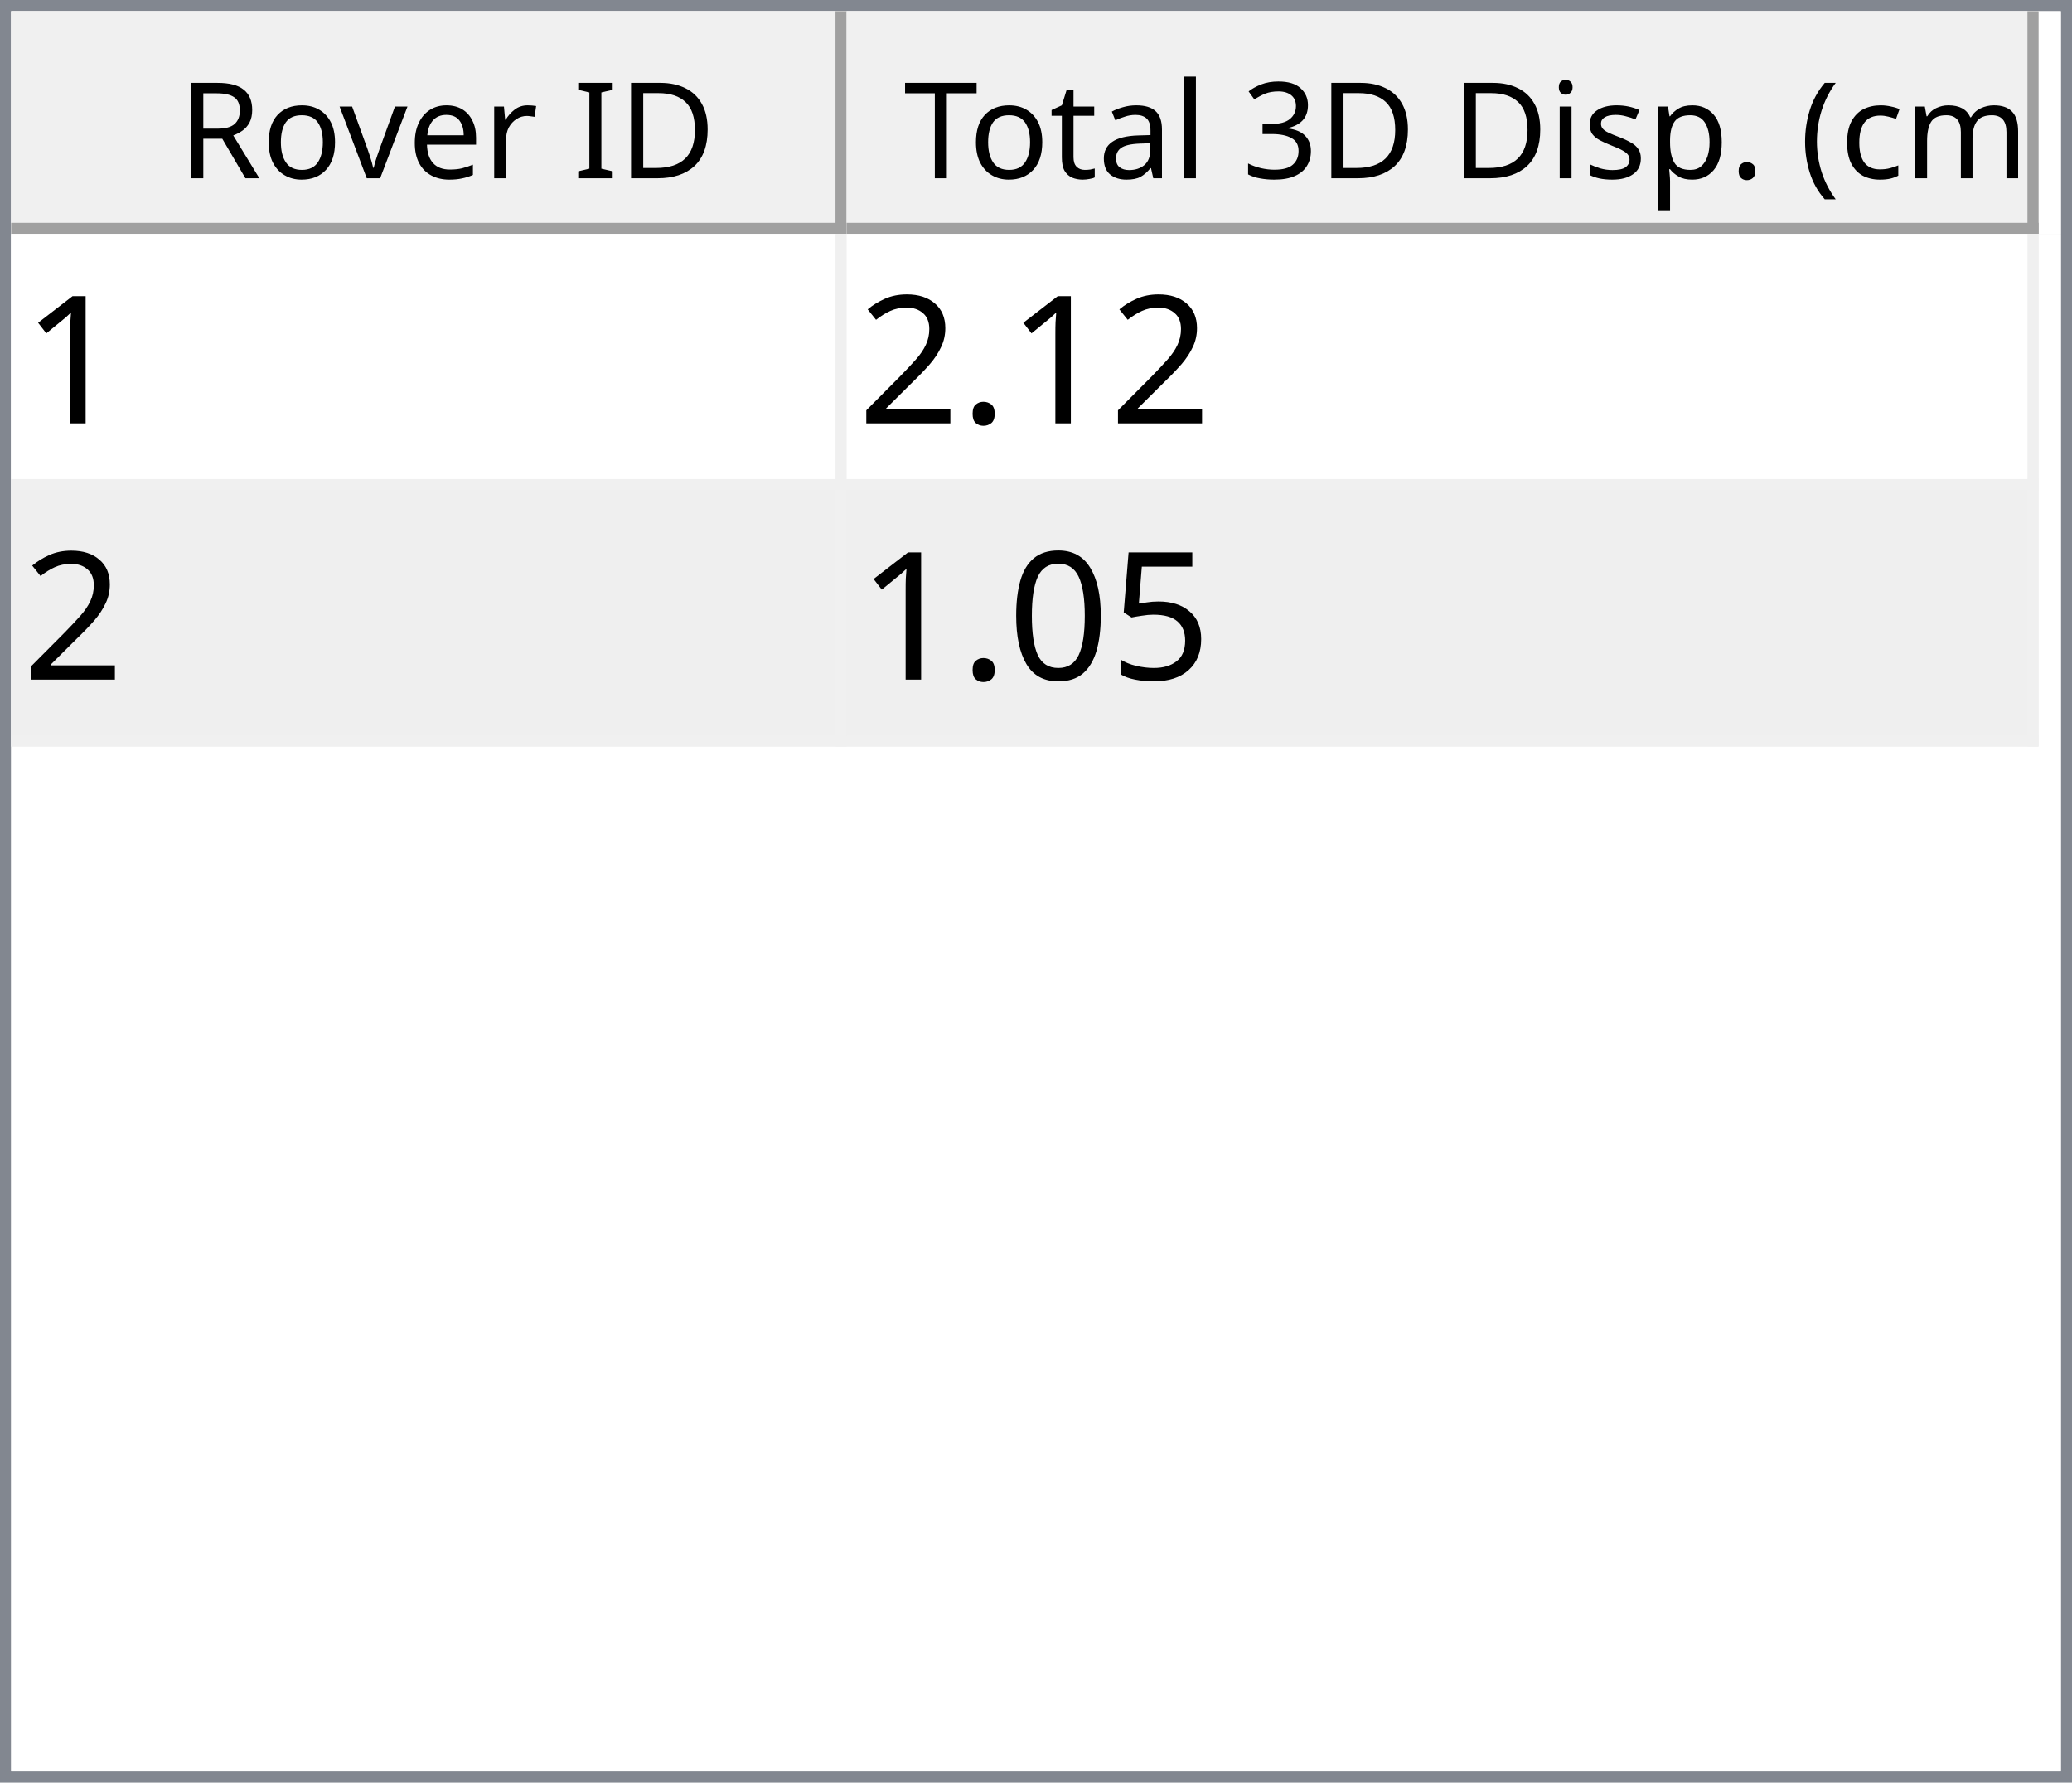
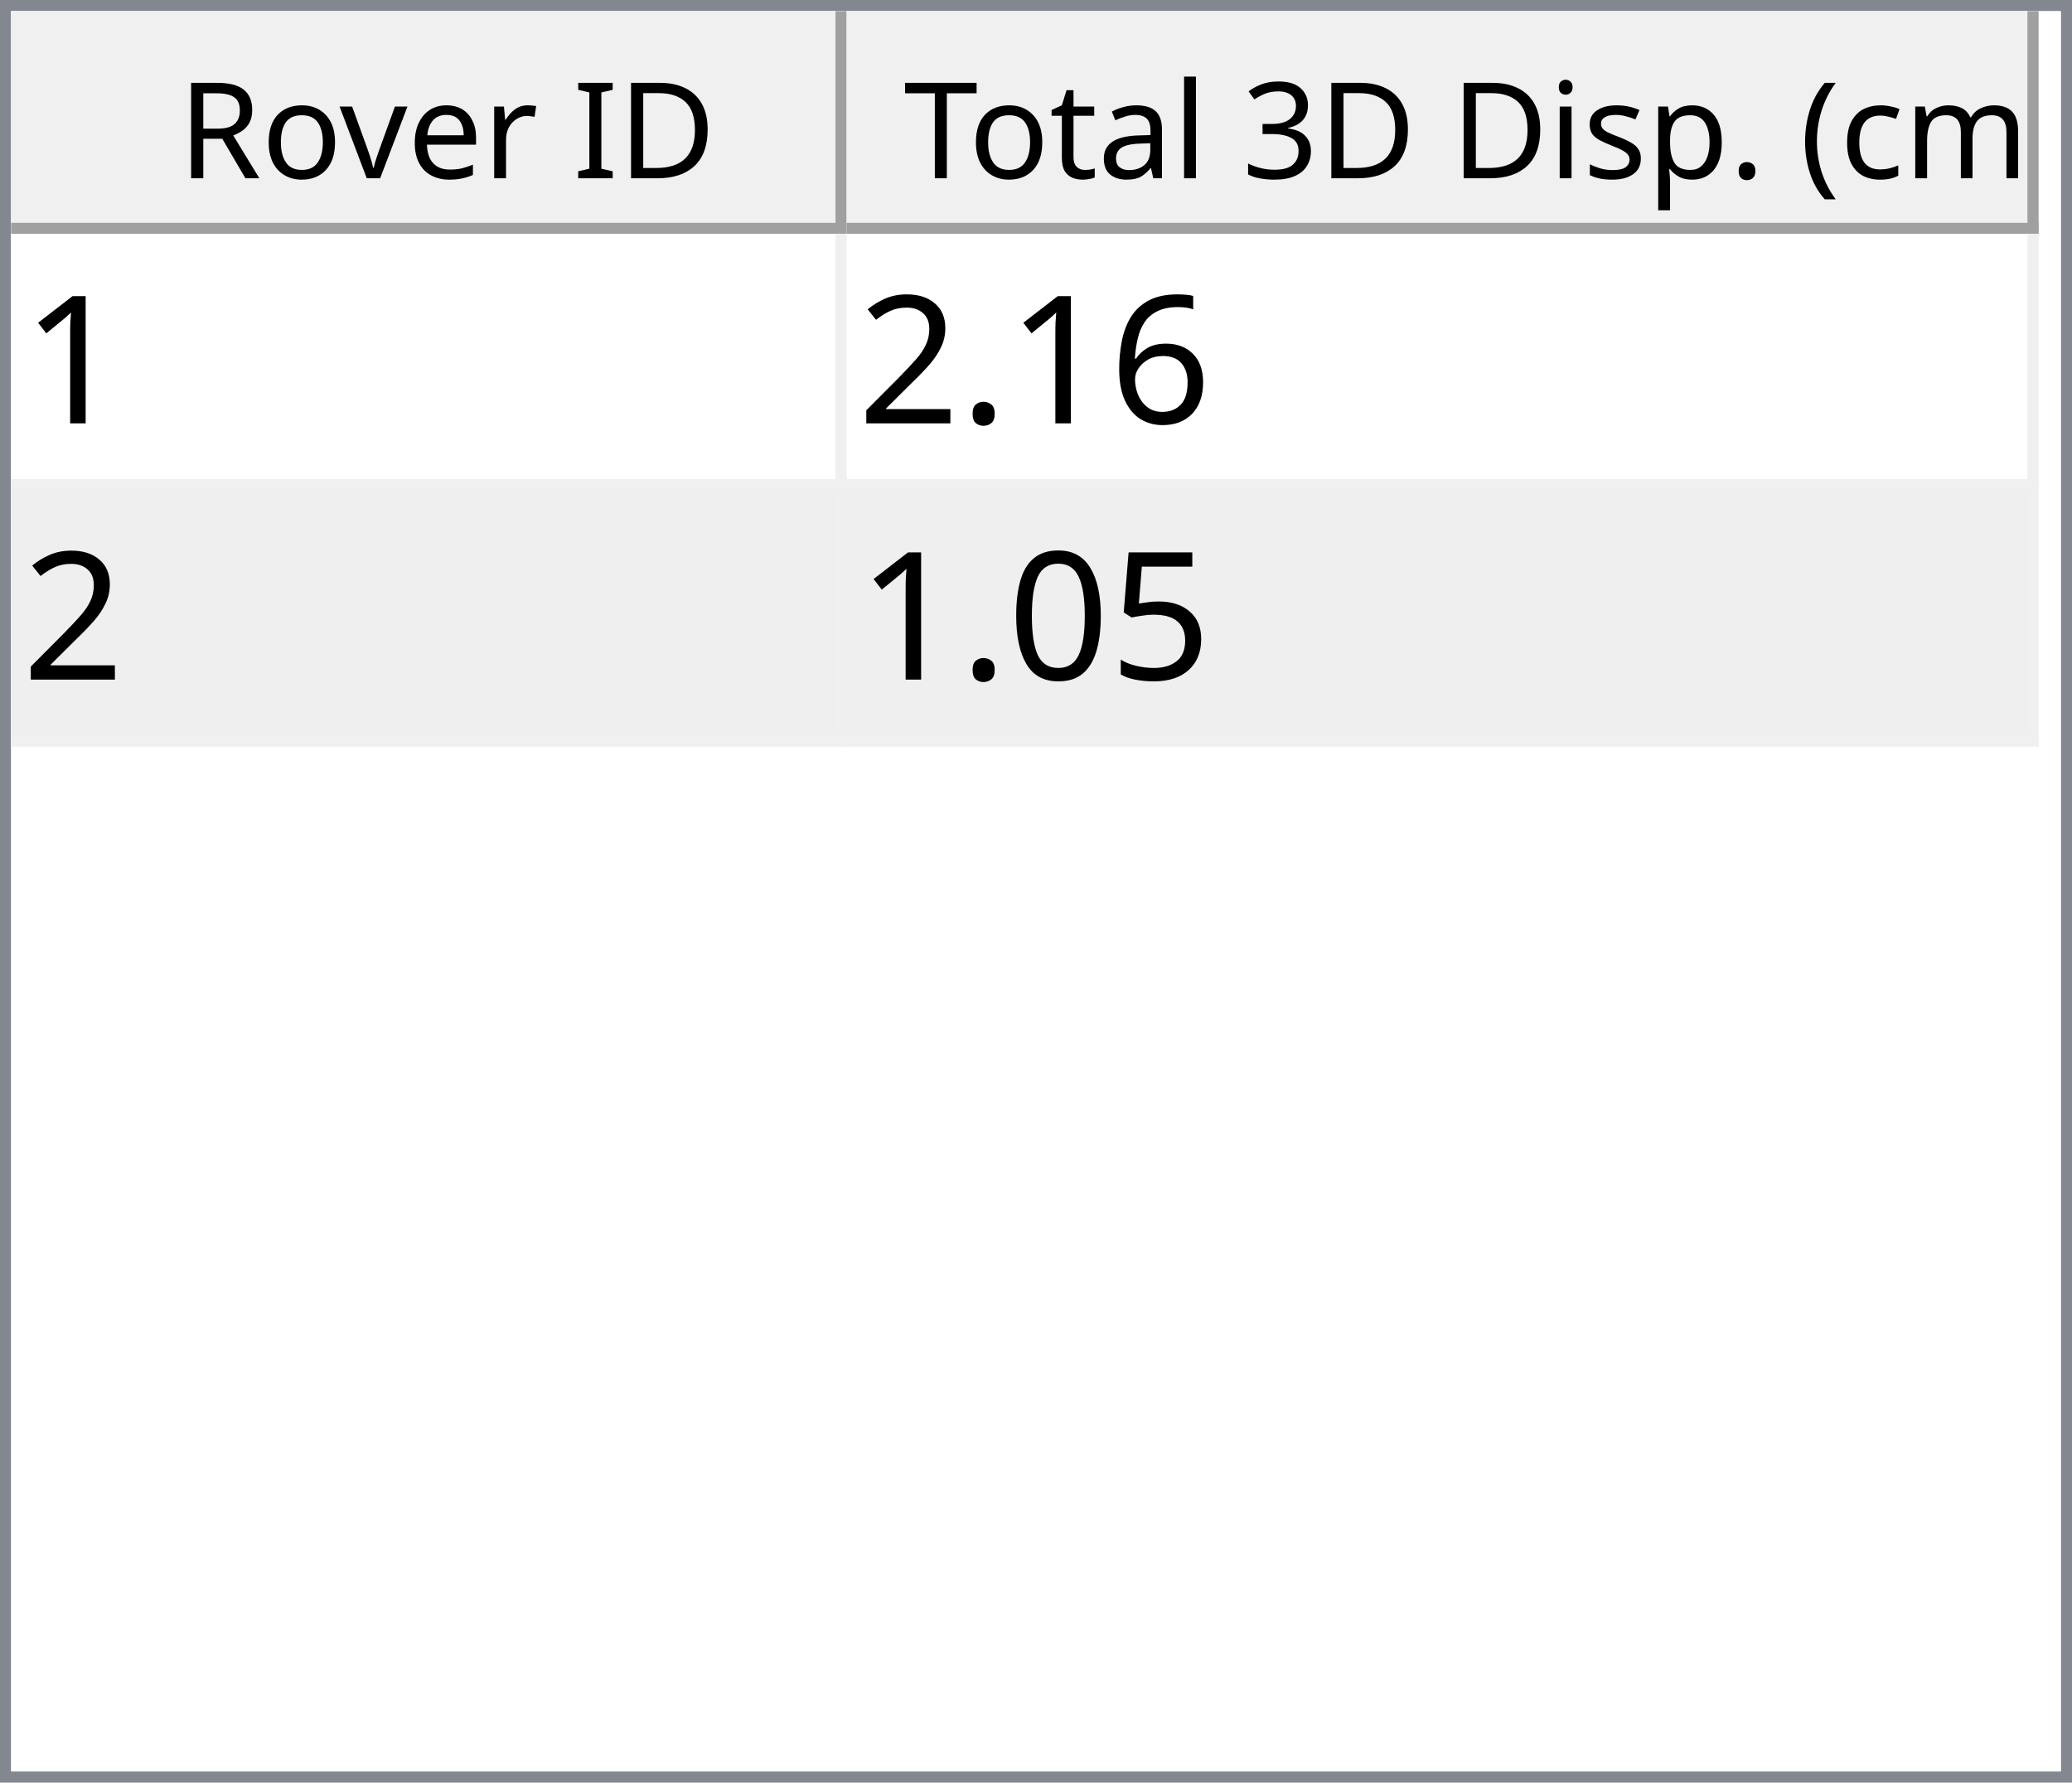
<svg xmlns="http://www.w3.org/2000/svg" style="fill-opacity:1; color-rendering:auto; color-interpolation:auto; text-rendering:auto; stroke:black; stroke-linecap:square; stroke-miterlimit:10; shape-rendering:auto; stroke-opacity:1; fill:black; stroke-dasharray:none; font-weight:normal; stroke-width:1; font-family:'Dialog'; font-style:normal; stroke-linejoin:miter; font-size:12px; stroke-dashoffset:0; image-rendering:auto;" width="186" height="160">
  <defs id="genericDefs" />
  <g>
    <defs id="defs1">
      <clipPath clipPathUnits="userSpaceOnUse" id="clipPath1">
        <path d="M0 0 L186 0 L186 160 L0 160 L0 0 Z" />
      </clipPath>
      <clipPath clipPathUnits="userSpaceOnUse" id="clipPath2">
        <path d="M0 0 L0 160 L186 160 L186 0 Z" />
      </clipPath>
      <clipPath clipPathUnits="userSpaceOnUse" id="clipPath3">
        <path d="M0 0 L0 20 L184 20 L184 0 Z" />
      </clipPath>
      <clipPath clipPathUnits="userSpaceOnUse" id="clipPath4">
        <path d="M0 0 L0 20 L75 20 L75 0 Z" />
      </clipPath>
      <clipPath clipPathUnits="userSpaceOnUse" id="clipPath5">
        <path d="M1 1 L1 19 L74 19 L74 1 Z" />
      </clipPath>
      <clipPath clipPathUnits="userSpaceOnUse" id="clipPath6">
        <path d="M0 0 L0 18 L73 18 L73 0 Z" />
      </clipPath>
      <clipPath clipPathUnits="userSpaceOnUse" id="clipPath7">
        <path d="M-0.5 -0.5 L-0.5 19.5 L74.5 19.5 L74.5 -0.5 Z" />
      </clipPath>
      <clipPath clipPathUnits="userSpaceOnUse" id="clipPath8">
        <path d="M0 0 L0 20 L107 20 L107 0 Z" />
      </clipPath>
      <clipPath clipPathUnits="userSpaceOnUse" id="clipPath9">
        <path d="M1 1 L1 19 L106 19 L106 1 Z" />
      </clipPath>
      <clipPath clipPathUnits="userSpaceOnUse" id="clipPath10">
        <path d="M0 0 L0 18 L105 18 L105 0 Z" />
      </clipPath>
      <clipPath clipPathUnits="userSpaceOnUse" id="clipPath11">
        <path d="M-0.5 -0.5 L-0.5 19.5 L106.5 19.5 L106.5 -0.5 Z" />
      </clipPath>
      <clipPath clipPathUnits="userSpaceOnUse" id="clipPath12">
        <path d="M0 0 L0 138 L184 138 L184 0 Z" />
      </clipPath>
      <clipPath clipPathUnits="userSpaceOnUse" id="clipPath13">
        <path d="M0 0 L0 46 L182 46 L182 0 Z" />
      </clipPath>
      <clipPath clipPathUnits="userSpaceOnUse" id="clipPath14">
        <path d="M-0.5 -0.5 L-0.5 45.5 L181.5 45.5 L181.5 -0.5 Z" />
      </clipPath>
      <clipPath clipPathUnits="userSpaceOnUse" id="clipPath15">
        <path d="M0 0 L0 22 L74 22 L74 0 Z" />
      </clipPath>
      <clipPath clipPathUnits="userSpaceOnUse" id="clipPath16">
        <path d="M0 0 L0 22 L106 22 L106 0 Z" />
      </clipPath>
      <font horiz-adv-x="64.551" id="font1">
        <font-face ascent="107.91" descent="25.098" units-per-em="100" style="font-style:normal; font-family:Segoe UI; font-weight:normal;" />
        <missing-glyph horiz-adv-x="64.551" d="M8.109 0 L8.109 68.266 L56.453 68.266 L56.453 0 L8.109 0 ZM15.328 7.234 L49.219 7.234 L49.219 61.031 L15.328 61.031 L15.328 7.234 Z" />
        <glyph unicode="D" horiz-adv-x="70.117" d="M9.188 0 L9.188 70.016 L28.516 70.016 Q65.531 70.016 65.531 35.891 Q65.531 19.672 55.25 9.836 Q44.969 0 27.734 0 L9.188 0 ZM17.391 62.594 L17.391 7.422 L27.828 7.422 Q41.609 7.422 49.273 14.797 Q56.938 22.172 56.938 35.688 Q56.938 62.594 28.328 62.594 L17.391 62.594 Z" />
        <glyph unicode="I" horiz-adv-x="26.611" d="M17.391 0 L9.188 0 L9.188 70.016 L17.391 70.016 L17.391 0 Z" />
        <glyph unicode=" " horiz-adv-x="27.393" d="" />
        <glyph unicode="r" horiz-adv-x="34.766" d="M34.188 41.891 Q32.078 43.5 28.125 43.5 Q23 43.5 19.555 38.672 Q16.109 33.844 16.109 25.484 L16.109 0 L8.109 0 L8.109 50 L16.109 50 L16.109 39.703 L16.312 39.703 Q18.016 44.969 21.531 47.922 Q25.047 50.875 29.391 50.875 Q32.516 50.875 34.188 50.203 L34.188 41.891 Z" />
        <glyph unicode="e" horiz-adv-x="52.295" d="M48.297 23 L12.984 23 Q13.188 14.656 17.484 10.109 Q21.781 5.562 29.297 5.562 Q37.75 5.562 44.828 11.141 L44.828 3.609 Q38.234 -1.172 27.391 -1.172 Q16.797 -1.172 10.742 5.641 Q4.688 12.453 4.688 24.812 Q4.688 36.469 11.305 43.82 Q17.922 51.172 27.734 51.172 Q37.547 51.172 42.922 44.828 Q48.297 38.484 48.297 27.203 L48.297 23 ZM40.094 29.781 Q40.047 36.719 36.75 40.578 Q33.453 44.438 27.594 44.438 Q21.922 44.438 17.969 40.383 Q14.016 36.328 13.094 29.781 L40.094 29.781 Z" />
        <glyph unicode="v" horiz-adv-x="47.9" d="M47.406 50 L27.484 0 L19.625 0 L0.688 50 L9.469 50 L22.172 13.672 Q23.578 9.672 23.922 6.688 L24.125 6.688 Q24.609 10.453 25.688 13.484 L38.969 50 L47.406 50 Z" />
        <glyph unicode="o" horiz-adv-x="58.594" d="M29 -1.172 Q17.922 -1.172 11.305 5.836 Q4.688 12.844 4.688 24.422 Q4.688 37.016 11.57 44.094 Q18.453 51.172 30.172 51.172 Q41.359 51.172 47.633 44.289 Q53.906 37.406 53.906 25.203 Q53.906 13.234 47.141 6.031 Q40.375 -1.172 29 -1.172 ZM29.594 44.438 Q21.875 44.438 17.383 39.188 Q12.891 33.938 12.891 24.703 Q12.891 15.828 17.43 10.695 Q21.969 5.562 29.594 5.562 Q37.359 5.562 41.531 10.594 Q45.703 15.625 45.703 24.906 Q45.703 34.281 41.531 39.359 Q37.359 44.438 29.594 44.438 Z" />
        <glyph unicode="R" horiz-adv-x="59.814" d="M59.375 0 L49.609 0 L37.891 19.625 Q36.281 22.359 34.766 24.289 Q33.25 26.219 31.664 27.438 Q30.078 28.656 28.25 29.219 Q26.422 29.781 24.125 29.781 L17.391 29.781 L17.391 0 L9.188 0 L9.188 70.016 L30.078 70.016 Q34.672 70.016 38.555 68.867 Q42.438 67.719 45.289 65.375 Q48.141 63.031 49.758 59.547 Q51.375 56.062 51.375 51.375 Q51.375 47.703 50.273 44.656 Q49.172 41.609 47.148 39.211 Q45.125 36.812 42.266 35.133 Q39.406 33.453 35.844 32.516 L35.844 32.328 Q37.594 31.547 38.891 30.547 Q40.188 29.547 41.359 28.18 Q42.531 26.812 43.68 25.078 Q44.828 23.344 46.234 21.047 L59.375 0 ZM17.391 62.594 L17.391 37.203 L28.516 37.203 Q31.594 37.203 34.203 38.133 Q36.812 39.062 38.719 40.797 Q40.625 42.531 41.703 45.047 Q42.781 47.562 42.781 50.688 Q42.781 56.297 39.141 59.445 Q35.5 62.594 28.609 62.594 L17.391 62.594 Z" />
        <glyph unicode=")" horiz-adv-x="30.176" d="M8.297 -15.922 L1.172 -15.922 Q16.406 2.344 16.406 26.812 Q16.406 51.469 1.078 70.016 L8.297 70.016 Q23.531 52.156 23.531 26.703 Q23.531 1.375 8.297 -15.922 Z" />
        <glyph unicode="m" horiz-adv-x="86.133" d="M79.109 0 L71.094 0 L71.094 28.719 Q71.094 37.016 68.531 40.727 Q65.969 44.438 59.906 44.438 Q54.781 44.438 51.195 39.75 Q47.609 35.062 47.609 28.516 L47.609 0 L39.594 0 L39.594 29.688 Q39.594 44.438 28.219 44.438 Q22.953 44.438 19.531 40.016 Q16.109 35.594 16.109 28.516 L16.109 0 L8.109 0 L8.109 50 L16.109 50 L16.109 42.094 L16.312 42.094 Q21.625 51.172 31.844 51.172 Q36.969 51.172 40.773 48.312 Q44.578 45.453 46 40.828 Q51.562 51.172 62.594 51.172 Q79.109 51.172 79.109 30.812 L79.109 0 Z" />
        <glyph unicode="c" horiz-adv-x="46.191" d="M42.188 2.297 Q36.422 -1.172 28.516 -1.172 Q17.828 -1.172 11.258 5.789 Q4.688 12.75 4.688 23.828 Q4.688 36.188 11.766 43.68 Q18.844 51.172 30.672 51.172 Q37.25 51.172 42.281 48.734 L42.281 40.531 Q36.719 44.438 30.375 44.438 Q22.703 44.438 17.797 38.945 Q12.891 33.453 12.891 24.516 Q12.891 15.719 17.508 10.641 Q22.125 5.562 29.891 5.562 Q36.422 5.562 42.188 9.906 L42.188 2.297 Z" />
        <glyph unicode="(" horiz-adv-x="30.176" d="M29.109 -15.922 L21.969 -15.922 Q6.844 1.375 6.844 26.703 Q6.844 52.156 21.969 70.016 L29.203 70.016 Q13.875 51.469 13.875 26.812 Q13.875 2.344 29.109 -15.922 Z" />
        <glyph unicode="." horiz-adv-x="21.68" d="M10.891 -1.078 Q8.641 -1.078 7.055 0.539 Q5.469 2.156 5.469 4.391 Q5.469 6.641 7.055 8.273 Q8.641 9.906 10.891 9.906 Q13.188 9.906 14.797 8.273 Q16.406 6.641 16.406 4.391 Q16.406 2.156 14.797 0.539 Q13.188 -1.078 10.891 -1.078 Z" />
        <glyph unicode="p" horiz-adv-x="58.789" d="M16.312 7.234 L16.109 7.234 L16.109 -23 L8.109 -23 L8.109 50 L16.109 50 L16.109 41.219 L16.312 41.219 Q22.219 51.172 33.594 51.172 Q43.266 51.172 48.688 44.461 Q54.109 37.75 54.109 26.469 Q54.109 13.922 48 6.375 Q41.891 -1.172 31.297 -1.172 Q21.578 -1.172 16.312 7.234 ZM16.109 27.391 L16.109 20.406 Q16.109 14.203 20.141 9.883 Q24.172 5.562 30.375 5.562 Q37.641 5.562 41.773 11.133 Q45.906 16.703 45.906 26.609 Q45.906 34.969 42.047 39.703 Q38.188 44.438 31.594 44.438 Q24.609 44.438 20.359 39.578 Q16.109 34.719 16.109 27.391 Z" />
        <glyph unicode="s" horiz-adv-x="42.432" d="M5.078 1.812 L5.078 10.406 Q11.625 5.562 19.484 5.562 Q30.031 5.562 30.031 12.594 Q30.031 14.594 29.125 15.992 Q28.219 17.391 26.68 18.461 Q25.141 19.531 23.07 20.383 Q21 21.234 18.609 22.172 Q15.281 23.484 12.766 24.828 Q10.25 26.172 8.57 27.859 Q6.891 29.547 6.031 31.695 Q5.172 33.844 5.172 36.719 Q5.172 40.234 6.789 42.945 Q8.406 45.656 11.086 47.484 Q13.766 49.312 17.211 50.242 Q20.656 51.172 24.312 51.172 Q30.812 51.172 35.938 48.922 L35.938 40.828 Q30.422 44.438 23.25 44.438 Q21 44.438 19.195 43.922 Q17.391 43.406 16.094 42.477 Q14.797 41.547 14.086 40.258 Q13.375 38.969 13.375 37.406 Q13.375 35.453 14.086 34.133 Q14.797 32.812 16.164 31.789 Q17.531 30.766 19.484 29.938 Q21.438 29.109 23.922 28.125 Q27.25 26.859 29.883 25.516 Q32.516 24.172 34.375 22.484 Q36.234 20.797 37.234 18.602 Q38.234 16.406 38.234 13.375 Q38.234 9.672 36.602 6.938 Q34.969 4.203 32.234 2.398 Q29.5 0.594 25.93 -0.289 Q22.359 -1.172 18.453 -1.172 Q10.75 -1.172 5.078 1.812 Z" />
        <glyph unicode="i" horiz-adv-x="24.219" d="M12.203 62.703 Q10.062 62.703 8.547 64.164 Q7.031 65.625 7.031 67.875 Q7.031 70.125 8.547 71.609 Q10.062 73.094 12.203 73.094 Q14.406 73.094 15.945 71.609 Q17.484 70.125 17.484 67.875 Q17.484 65.719 15.945 64.211 Q14.406 62.703 12.203 62.703 ZM16.109 0 L8.109 0 L8.109 50 L16.109 50 L16.109 0 Z" />
        <glyph unicode="3" horiz-adv-x="53.906" d="M46.531 19.828 Q46.531 15.094 44.75 11.211 Q42.969 7.328 39.719 4.57 Q36.469 1.812 31.93 0.297 Q27.391 -1.219 21.922 -1.219 Q11.922 -1.219 6 2.594 L6 11.188 Q13.094 5.609 22.219 5.609 Q25.875 5.609 28.828 6.539 Q31.781 7.469 33.906 9.227 Q36.031 10.984 37.18 13.477 Q38.328 15.969 38.328 19.094 Q38.328 32.812 18.797 32.812 L12.984 32.812 L12.984 39.594 L18.5 39.594 Q35.797 39.594 35.797 52.484 Q35.797 64.406 22.609 64.406 Q15.188 64.406 8.688 59.422 L8.688 67.188 Q15.375 71.188 24.609 71.188 Q29 71.188 32.57 69.969 Q36.141 68.75 38.68 66.555 Q41.219 64.359 42.609 61.281 Q44 58.203 44 54.5 Q44 40.672 30.031 36.719 L30.031 36.531 Q33.594 36.141 36.625 34.797 Q39.656 33.453 41.852 31.305 Q44.047 29.156 45.289 26.25 Q46.531 23.344 46.531 19.828 Z" />
        <glyph unicode="l" horiz-adv-x="24.219" d="M16.109 0 L8.109 0 L8.109 74.031 L16.109 74.031 L16.109 0 Z" />
        <glyph unicode="a" horiz-adv-x="50.879" d="M43.891 0 L35.891 0 L35.891 7.812 L35.688 7.812 Q30.469 -1.172 20.312 -1.172 Q12.844 -1.172 8.617 2.781 Q4.391 6.734 4.391 13.281 Q4.391 27.297 20.906 29.594 L35.891 31.688 Q35.891 44.438 25.594 44.438 Q16.547 44.438 9.281 38.281 L9.281 46.484 Q16.656 51.172 26.266 51.172 Q43.891 51.172 43.891 32.516 L43.891 0 ZM35.891 25.297 L23.828 23.641 Q18.266 22.859 15.43 20.875 Q12.594 18.891 12.594 13.875 Q12.594 10.203 15.211 7.883 Q17.828 5.562 22.172 5.562 Q28.125 5.562 32.008 9.742 Q35.891 13.922 35.891 20.312 L35.891 25.297 Z" />
        <glyph unicode="t" horiz-adv-x="33.887" d="M31.297 0.484 Q28.469 -1.078 23.828 -1.078 Q10.688 -1.078 10.688 13.578 L10.688 43.172 L2.094 43.172 L2.094 50 L10.688 50 L10.688 62.203 L18.703 64.797 L18.703 50 L31.297 50 L31.297 43.172 L18.703 43.172 L18.703 14.984 Q18.703 9.969 20.414 7.82 Q22.125 5.672 26.078 5.672 Q29.109 5.672 31.297 7.328 L31.297 0.484 Z" />
        <glyph unicode="T" horiz-adv-x="52.393" d="M50.594 62.594 L30.375 62.594 L30.375 0 L22.172 0 L22.172 62.594 L2 62.594 L2 70.016 L50.594 70.016 L50.594 62.594 Z" />
      </font>
      <font horiz-adv-x="75.0" id="font2">
        <font-face ascent="100.537" descent="21.973" units-per-em="100" style="font-style:normal; font-family:sans-serif; font-weight:normal;" />
        <missing-glyph horiz-adv-x="75.0" d="M12.5 0 L12.5 62.5 L62.5 62.5 L62.5 0 L12.5 0 ZM14.062 1.562 L60.938 1.562 L60.938 60.938 L14.062 60.938 L14.062 1.562 Z" />
        <glyph unicode="1" horiz-adv-x="55.615" d="M37.25 0 L28.469 0 L28.469 56 Q25.297 52.984 20.141 49.953 Q14.984 46.922 10.891 45.406 L10.891 53.906 Q18.266 57.375 23.781 62.305 Q29.297 67.234 31.594 71.875 L37.25 71.875 L37.25 0 Z" />
+         <glyph unicode="6" horiz-adv-x="55.615" d="M49.75 54.047 L41.016 53.375 Q39.844 58.547 37.703 60.891 Q34.125 64.656 28.906 64.656 Q24.703 64.656 21.531 62.312 Q17.391 59.281 14.992 53.469 Q12.594 47.656 12.5 36.922 Q15.672 41.75 20.266 44.094 Q24.859 46.438 29.891 46.438 Q38.672 46.438 44.852 39.969 Q51.031 33.5 51.031 23.25 Q51.031 16.5 48.125 10.719 Q45.219 4.938 40.141 1.859 Q35.062 -1.219 28.609 -1.219 Q17.625 -1.219 10.695 6.859 Q3.766 14.938 3.766 33.5 Q3.766 54.25 11.422 63.672 Q18.109 71.875 29.438 71.875 Q37.891 71.875 43.289 67.141 Q48.688 62.406 49.75 54.047 ZM13.875 23.188 Q13.875 18.656 15.797 14.508 Q17.719 10.359 21.188 8.18 Q24.656 6 28.469 6 Q34.031 6 38.039 10.492 Q42.047 14.984 42.047 22.703 Q42.047 30.125 38.086 34.398 Q34.125 38.672 28.125 38.672 Q22.172 38.672 18.023 34.398 Q13.875 30.125 13.875 23.188 Z" />
        <glyph unicode="." horiz-adv-x="27.783" d="M9.078 0 L9.078 10.016 L19.094 10.016 L19.094 0 L9.078 0 Z" />
        <glyph unicode="2" horiz-adv-x="55.615" d="M50.344 8.453 L50.344 0 L3.031 0 Q2.938 3.172 4.047 6.109 Q5.859 10.938 9.836 15.625 Q13.812 20.312 21.344 26.469 Q33.016 36.031 37.117 41.625 Q41.219 47.219 41.219 52.203 Q41.219 57.422 37.477 61.008 Q33.734 64.594 27.734 64.594 Q21.391 64.594 17.578 60.789 Q13.766 56.984 13.719 50.25 L4.688 51.172 Q5.609 61.281 11.664 66.578 Q17.719 71.875 27.938 71.875 Q38.234 71.875 44.242 66.164 Q50.25 60.453 50.25 52 Q50.25 47.703 48.492 43.555 Q46.734 39.406 42.656 34.812 Q38.578 30.219 29.109 22.219 Q21.188 15.578 18.945 13.211 Q16.703 10.844 15.234 8.453 L50.344 8.453 Z" />
        <glyph unicode="5" horiz-adv-x="55.615" d="M4.156 18.75 L13.375 19.531 Q14.406 12.797 18.141 9.398 Q21.875 6 27.156 6 Q33.5 6 37.891 10.789 Q42.281 15.578 42.281 23.484 Q42.281 31 38.062 35.352 Q33.844 39.703 27 39.703 Q22.75 39.703 19.336 37.773 Q15.922 35.844 13.969 32.766 L5.719 33.844 L12.641 70.609 L48.25 70.609 L48.25 62.203 L19.672 62.203 L15.828 42.969 Q22.266 47.469 29.344 47.469 Q38.719 47.469 45.164 40.969 Q51.609 34.469 51.609 24.266 Q51.609 14.547 45.953 7.469 Q39.062 -1.219 27.156 -1.219 Q17.391 -1.219 11.211 4.25 Q5.031 9.719 4.156 18.75 Z" />
        <glyph unicode="0" horiz-adv-x="55.615" d="M4.156 35.297 Q4.156 48 6.766 55.742 Q9.375 63.484 14.523 67.68 Q19.672 71.875 27.484 71.875 Q33.25 71.875 37.594 69.555 Q41.938 67.234 44.773 62.867 Q47.609 58.5 49.219 52.227 Q50.828 45.953 50.828 35.297 Q50.828 22.703 48.242 14.969 Q45.656 7.234 40.508 3.008 Q35.359 -1.219 27.484 -1.219 Q17.141 -1.219 11.234 6.203 Q4.156 15.141 4.156 35.297 ZM13.188 35.297 Q13.188 17.672 17.312 11.836 Q21.438 6 27.484 6 Q33.547 6 37.672 11.859 Q41.797 17.719 41.797 35.297 Q41.797 52.984 37.672 58.789 Q33.547 64.594 27.391 64.594 Q21.344 64.594 17.719 59.469 Q13.188 52.938 13.188 35.297 Z" />
      </font>
    </defs>
    <g style="fill:white; stroke:white;">
      <rect x="0" y="0" width="186" style="clip-path:url(#clipPath1); stroke:none;" height="160" />
    </g>
    <g style="fill:white; text-rendering:optimizeSpeed; color-rendering:optimizeSpeed; image-rendering:optimizeSpeed; shape-rendering:crispEdges; stroke:white; color-interpolation:sRGB;">
      <rect x="0" width="186" height="160" y="0" style="stroke:none;" />
      <path style="stroke:none;" d="M0 160 L186 160 L186 0 L0 0 Z" />
    </g>
    <g style="fill:rgb(240,240,240); font-family:'Segoe UI'; stroke:rgb(240,240,240);">
      <rect x="0" y="0" width="186" style="clip-path:url(#clipPath2); stroke:none;" height="160" />
    </g>
    <g style="fill:rgb(130,135,144); font-family:'Segoe UI'; stroke:rgb(130,135,144);">
      <path d="M0 0 L186 0 L186 160 L0 160 L0 0 ZM1 1 L185 1 L185 159 L1 159 L1 1 Z" style="fill-rule:evenodd; clip-path:url(#clipPath2); stroke:none;" />
    </g>
    <g style="fill:white; font-family:'Segoe UI'; stroke:white;" transform="translate(1,1)">
      <rect x="0" y="0" width="184" style="clip-path:url(#clipPath3); stroke:none;" height="20" />
    </g>
    <g style="fill:rgb(240,240,240); font-family:'Segoe UI'; stroke:rgb(240,240,240);" transform="translate(1,1)">
      <rect x="0" y="0" width="75" style="clip-path:url(#clipPath4); stroke:none;" height="20" />
    </g>
    <g style="font-family:'Segoe UI';" transform="translate(2,2)">
      <text x="14" xml:space="preserve" y="14" style="clip-path:url(#clipPath6); stroke:none;">Rover ID</text>
    </g>
    <g style="fill:rgb(160,160,160); font-family:'Segoe UI'; stroke:rgb(160,160,160); stroke-linejoin:bevel;" transform="translate(1.5,1.5)">
      <line x1="74" x2="74" y1="0" style="fill:none; clip-path:url(#clipPath7);" y2="19" />
    </g>
    <g style="fill:rgb(160,160,160); font-family:'Segoe UI'; stroke:rgb(160,160,160); stroke-linejoin:bevel;" transform="matrix(1,0,0,1,1,1) translate(0.5,0.5)">
      <line x1="0" x2="74" y1="19" style="fill:none; clip-path:url(#clipPath7);" y2="19" />
    </g>
    <g style="fill:rgb(240,240,240); font-family:'Segoe UI'; stroke:rgb(240,240,240);" transform="translate(76,1)">
      <rect x="0" y="0" width="107" style="clip-path:url(#clipPath8); stroke:none;" height="20" />
    </g>
    <g style="font-family:'Segoe UI';" transform="translate(77,2)">
      <text x="1" xml:space="preserve" y="14" style="clip-path:url(#clipPath10); stroke:none;"> Total 3D Disp. (cm)</text>
    </g>
    <g style="fill:rgb(160,160,160); font-family:'Segoe UI'; stroke:rgb(160,160,160); stroke-linejoin:bevel;" transform="translate(76.5,1.5)">
      <line x1="106" x2="106" y1="0" style="fill:none; clip-path:url(#clipPath11);" y2="19" />
    </g>
    <g style="fill:rgb(160,160,160); font-family:'Segoe UI'; stroke:rgb(160,160,160); stroke-linejoin:bevel;" transform="matrix(1,0,0,1,76,1) translate(0.5,0.5)">
      <line x1="0" x2="106" y1="19" style="fill:none; clip-path:url(#clipPath11);" y2="19" />
    </g>
    <g style="fill:white; font-family:'Segoe UI'; stroke:white;" transform="translate(1,21)">
      <rect x="0" y="0" width="184" style="clip-path:url(#clipPath12); stroke:none;" height="138" />
    </g>
    <g style="fill:rgb(240,240,240); font-size:16px; font-family:sans-serif; stroke:rgb(240,240,240);" transform="translate(1,21)">
      <rect x="0" y="0" width="182" style="clip-path:url(#clipPath13); stroke:none;" height="46" />
      <line transform="translate(0.5,0.5)" x1="0" x2="181" y1="22" style="clip-path:url(#clipPath14); fill:none; stroke-linejoin:bevel;" y2="22" />
    </g>
    <g transform="matrix(1,0,0,1,1,21) translate(0.5,0.5)" style="fill:rgb(240,240,240); font-size:16px; font-family:sans-serif; stroke:rgb(240,240,240); stroke-linejoin:bevel;">
      <line x1="0" x2="181" y1="45" style="fill:none; clip-path:url(#clipPath14);" y2="45" />
    </g>
    <g transform="matrix(1,0,0,1,1,21) translate(0.5,0.5)" style="fill:rgb(240,240,240); font-size:16px; font-family:sans-serif; stroke:rgb(240,240,240); stroke-linejoin:bevel;">
      <line x1="74" x2="74" y1="0" style="fill:none; clip-path:url(#clipPath14);" y2="45" />
    </g>
    <g transform="matrix(1,0,0,1,1,21) translate(0.5,0.5)" style="fill:rgb(240,240,240); font-size:16px; font-family:sans-serif; stroke:rgb(240,240,240); stroke-linejoin:bevel;">
      <line x1="181" x2="181" y1="0" style="fill:none; clip-path:url(#clipPath14);" y2="45" />
    </g>
    <g style="fill:white; font-size:16px; font-family:sans-serif; stroke:white;" transform="matrix(1,0,0,1,1,21)">
      <rect x="0" y="0" width="74" style="clip-path:url(#clipPath15); stroke:none;" height="22" />
      <text x="1" y="17" style="fill:black; clip-path:url(#clipPath15); stroke:none;" xml:space="preserve">1</text>
    </g>
    <g style="fill:white; font-size:16px; font-family:sans-serif; stroke:white;" transform="matrix(1,0,0,1,1,21) translate(75,0)">
      <rect x="0" y="0" width="106" style="clip-path:url(#clipPath16); stroke:none;" height="22" />
-       <text x="1" y="17" style="fill:black; clip-path:url(#clipPath16); stroke:none;" xml:space="preserve">2.12</text>
+       <text x="1" y="17" style="fill:black; clip-path:url(#clipPath16); stroke:none;" xml:space="preserve">2.16</text>
    </g>
    <g style="fill:rgb(239,239,239); font-size:16px; font-family:sans-serif; stroke:rgb(239,239,239);" transform="matrix(1,0,0,1,1,21) translate(0,23)">
      <rect x="0" y="0" width="74" style="clip-path:url(#clipPath15); stroke:none;" height="22" />
      <text x="1" y="17" style="fill:black; clip-path:url(#clipPath15); stroke:none;" xml:space="preserve">2</text>
    </g>
    <g style="fill:rgb(239,239,239); font-size:16px; font-family:sans-serif; stroke:rgb(239,239,239);" transform="matrix(1,0,0,1,1,21) translate(75,23)">
      <rect x="0" y="0" width="106" style="clip-path:url(#clipPath16); stroke:none;" height="22" />
      <text x="1" y="17" style="fill:black; clip-path:url(#clipPath16); stroke:none;" xml:space="preserve">1.05</text>
    </g>
  </g>
</svg>
